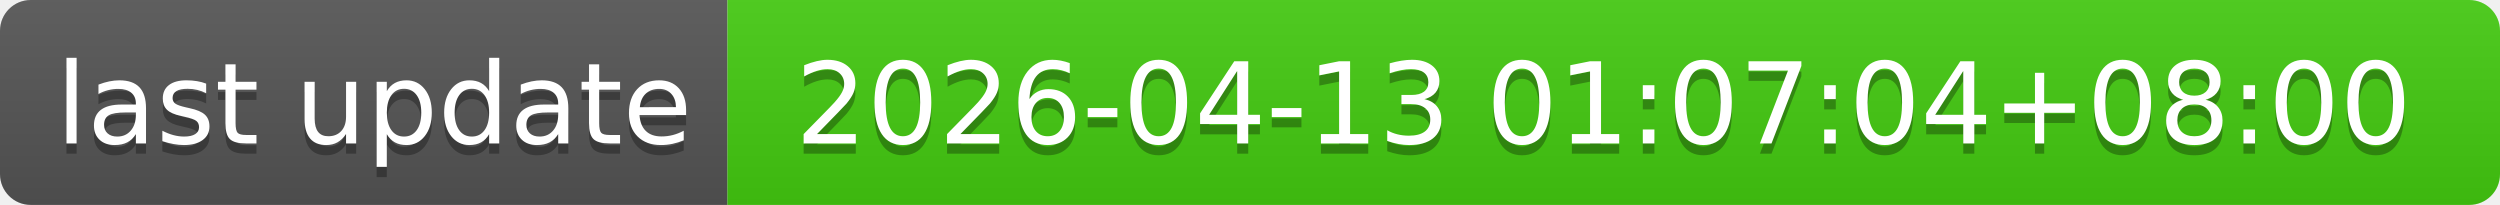
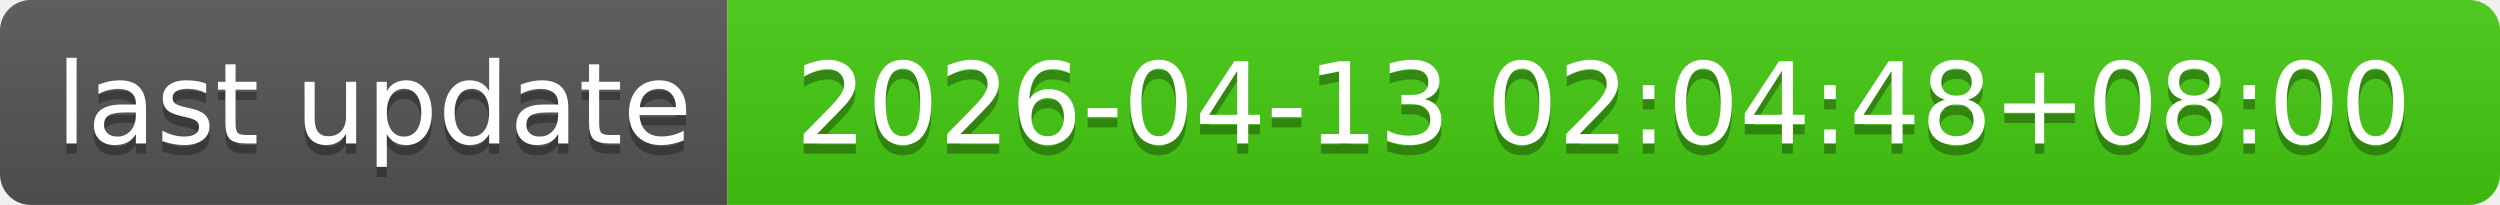
- <svg xmlns="http://www.w3.org/2000/svg" width="244" height="20" role="img" aria-label="last update: 2026-04-13 01:07:04+08:00">
+ <svg xmlns="http://www.w3.org/2000/svg" width="244" height="20" role="img" aria-label="last update: 2026-04-13 02:04:48+08:00">
  <linearGradient id="s" x2="0" y2="100%">
    <stop offset="0" stop-color="#bbb" stop-opacity=".1" />
    <stop offset="1" stop-opacity=".1" />
  </linearGradient>
  <clipPath id="r">
    <rect width="244" height="20" rx="3" fill="#fff" />
  </clipPath>
  <g clip-path="url(#r)">
    <rect width="71" height="20" fill="#555" />
    <rect x="71" width="173" height="20" fill="#4c1" />
    <rect width="244" height="20" fill="url(#s)" />
  </g>
  <g fill="#fff" text-anchor="middle" font-family="Verdana,Geneva,DejaVu Sans,sans-serif" text-rendering="geometricPrecision" font-size="110">
    <text aria-hidden="true" x="365" y="150" fill="#010101" fill-opacity=".3" transform="scale(.1)" textLength="610">last update</text>
    <text x="365" y="140" transform="scale(.1)" fill="#fff" textLength="610">last update</text>
-     <text aria-hidden="true" x="1565" y="150" fill="#010101" fill-opacity=".3" transform="scale(.1)" textLength="1630">2026-04-13 01:07:04+08:00</text>
-     <text x="1565" y="140" transform="scale(.1)" fill="#fff" textLength="1630">2026-04-13 01:07:04+08:00</text>
+     <text aria-hidden="true" x="1565" y="150" fill="#010101" fill-opacity=".3" transform="scale(.1)" textLength="1630">2026-04-13 02:04:48+08:00</text>
+     <text x="1565" y="140" transform="scale(.1)" fill="#fff" textLength="1630">2026-04-13 02:04:48+08:00</text>
  </g>
</svg>
